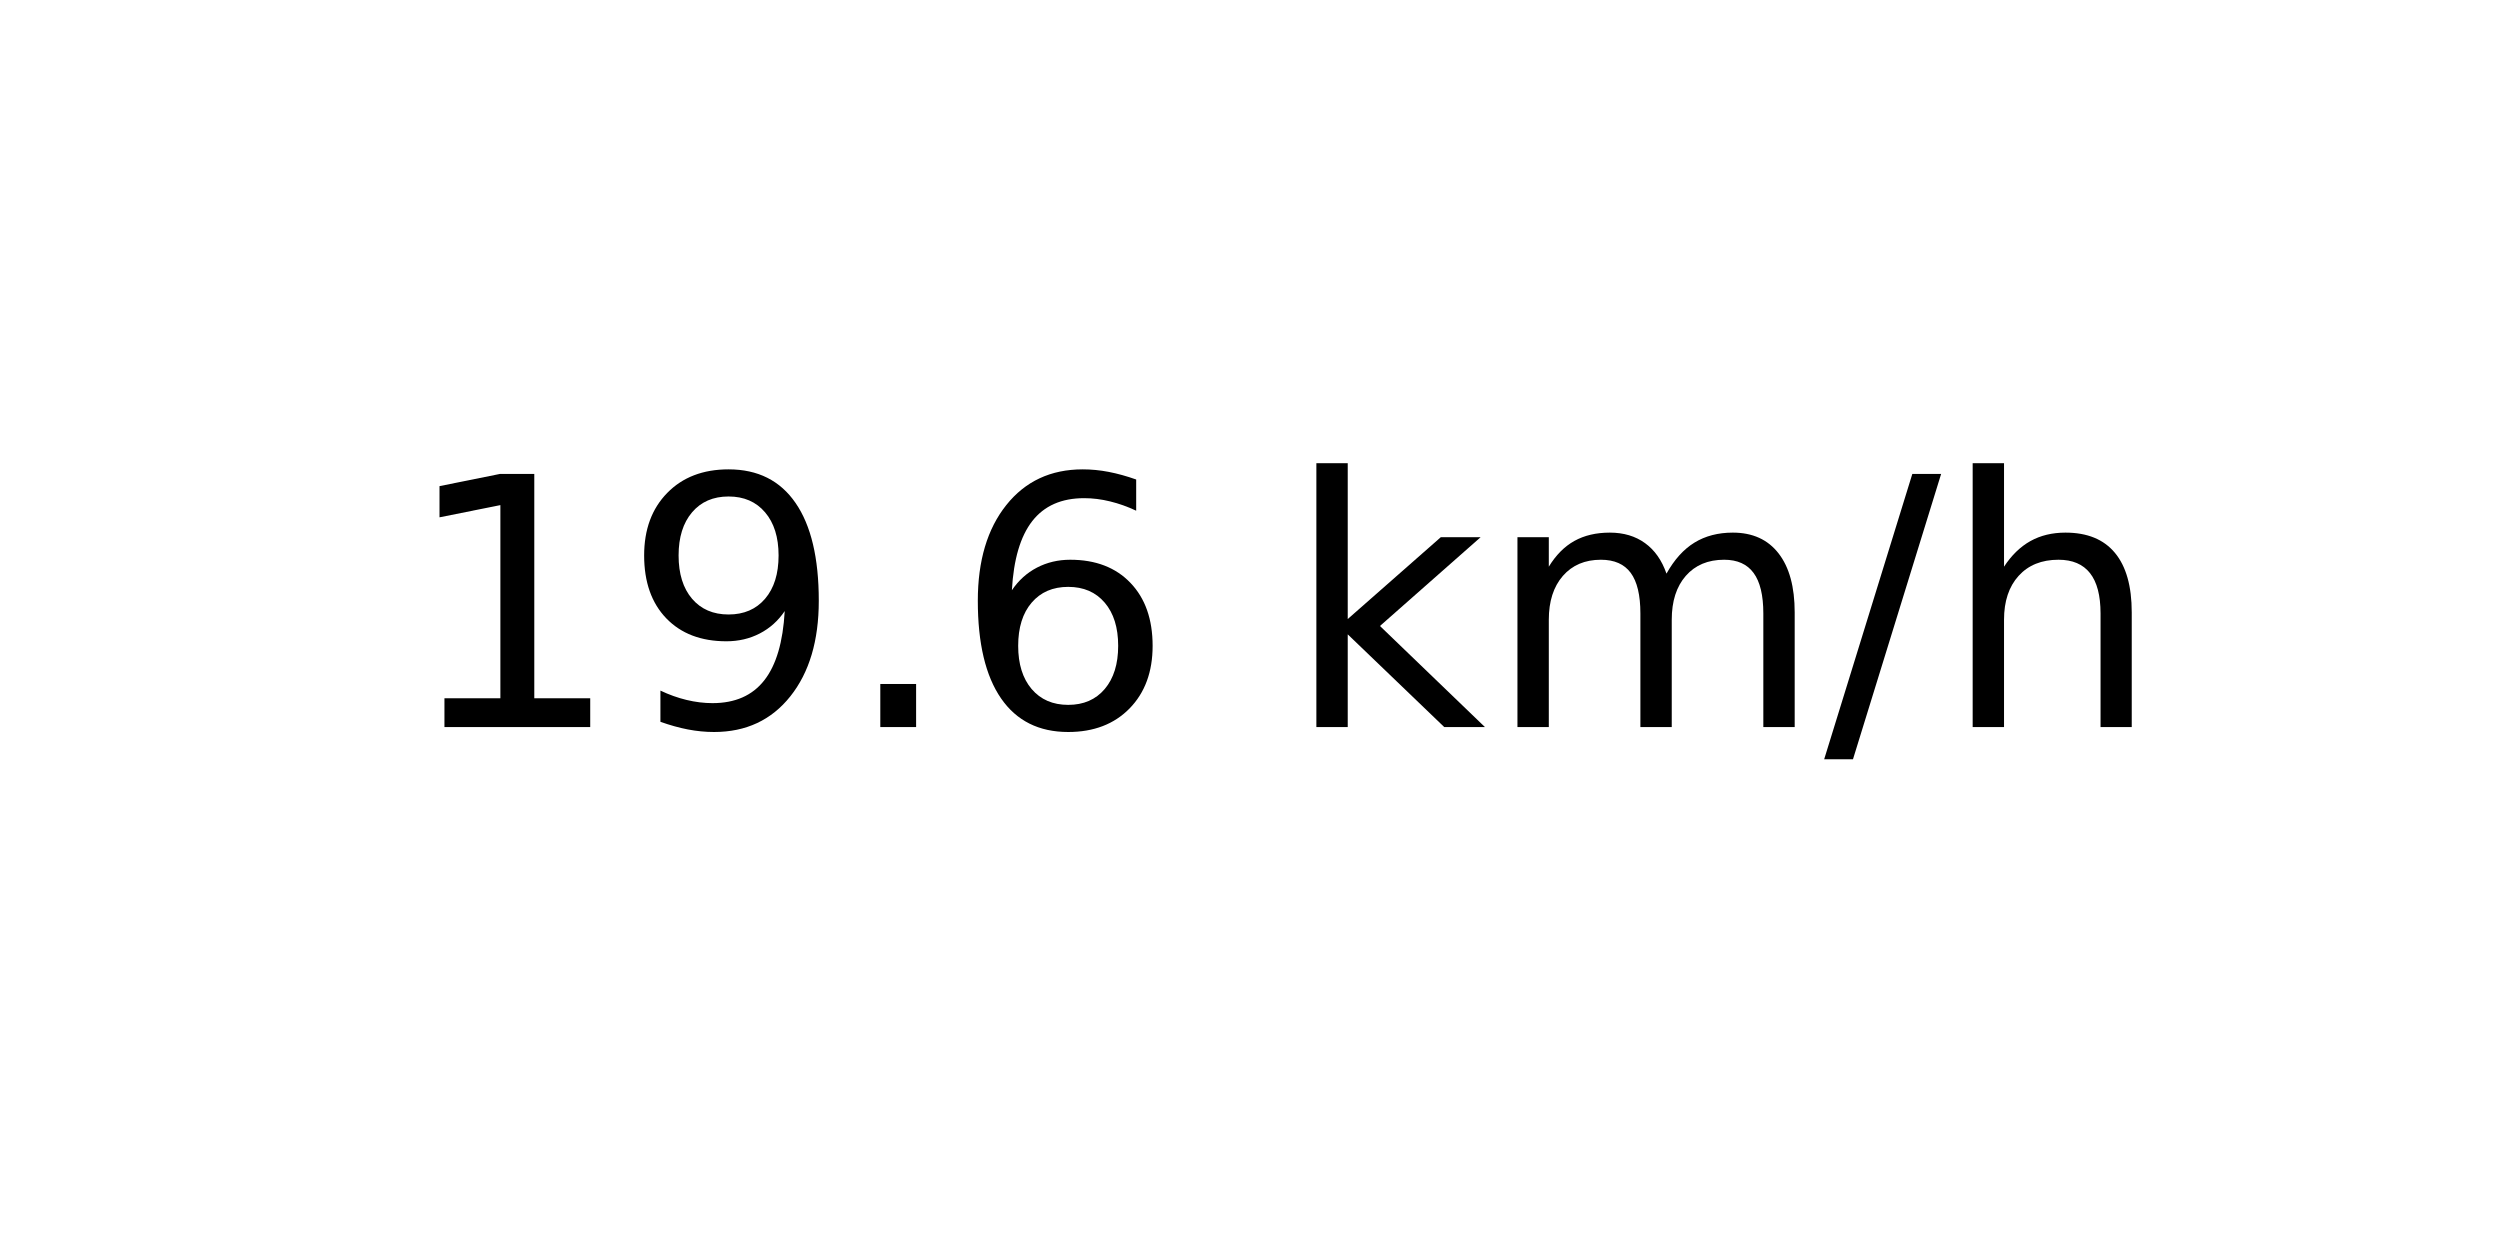
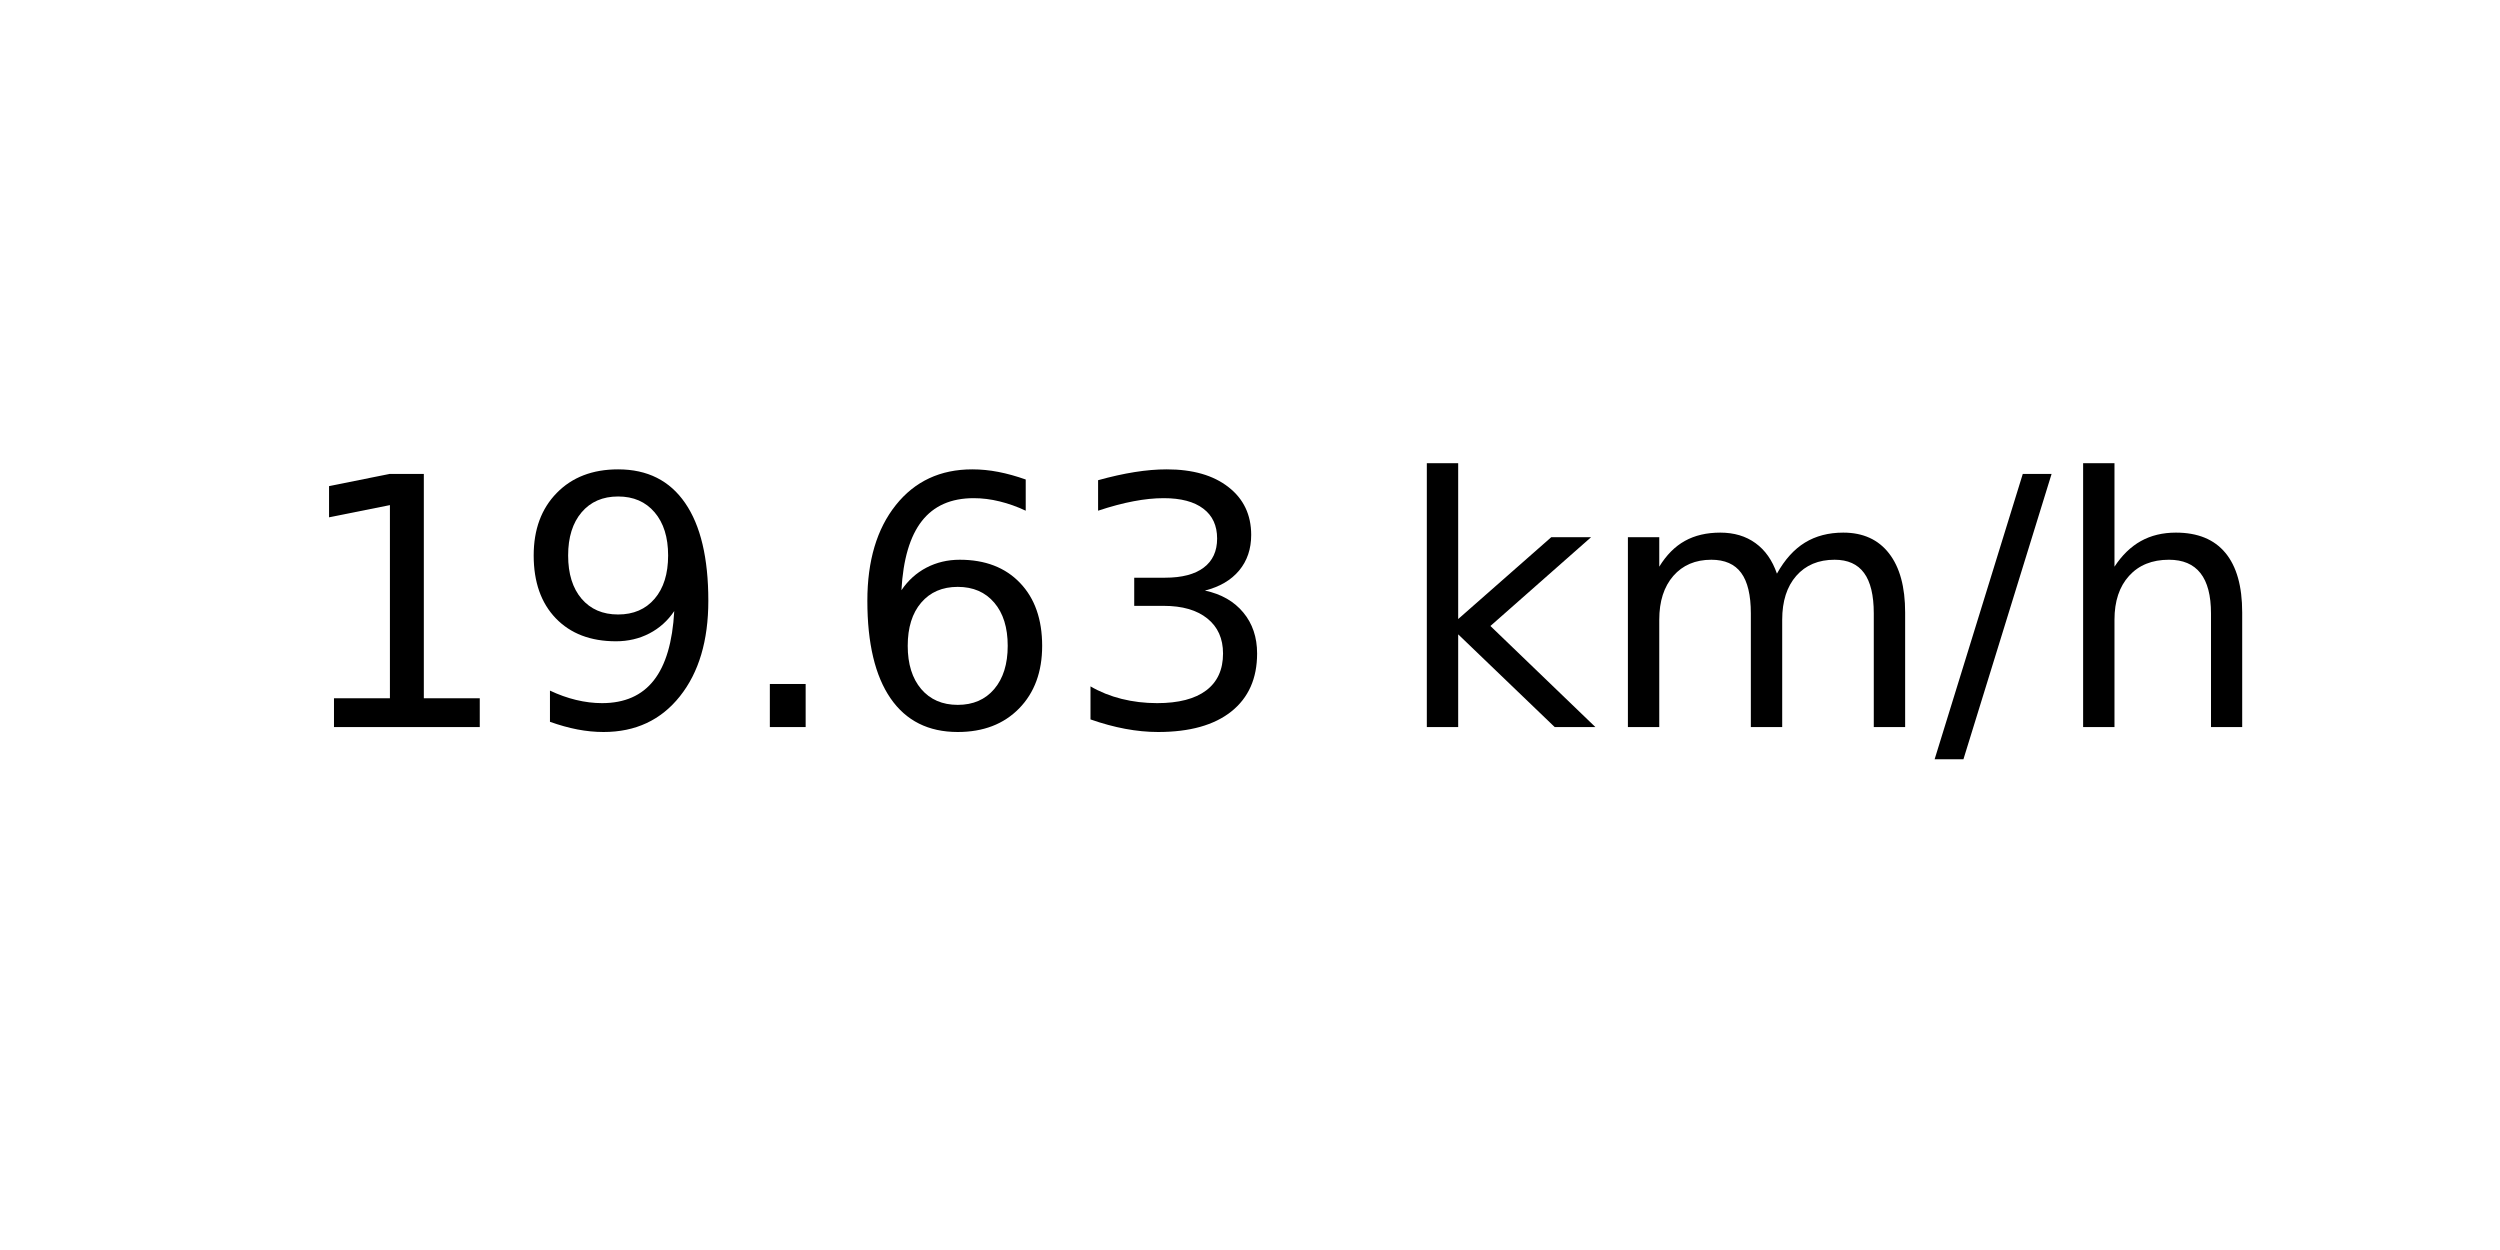
<svg xmlns="http://www.w3.org/2000/svg" xmlns:xlink="http://www.w3.org/1999/xlink" width="72pt" height="36pt" viewBox="0 0 72 36" version="1.1">
  <defs>
    <style type="text/css">*{stroke-linejoin: round; stroke-linecap: butt}</style>
  </defs>
  <g id="figure_1">
    <g id="axes_1">
      <g id="text_1">
-         <g transform="translate(11.55937 20.93937) scale(0.1 -0.1)">
+         <g transform="translate(8.378125 20.93937) scale(0.1 -0.1)">
          <defs>
            <path id="DejaVuSans-31" d="M 794 531  L 1825 531  L 1825 4091  L 703 3866  L 703 4441  L 1819 4666  L 2450 4666  L 2450 531  L 3481 531  L 3481 0  L 794 0  L 794 531  z " transform="scale(0.015625)" />
            <path id="DejaVuSans-39" d="M 703 97  L 703 672  Q 941 559 1184 500  Q 1428 441 1663 441  Q 2288 441 2617 861  Q 2947 1281 2994 2138  Q 2813 1869 2534 1725  Q 2256 1581 1919 1581  Q 1219 1581 811 2004  Q 403 2428 403 3163  Q 403 3881 828 4315  Q 1253 4750 1959 4750  Q 2769 4750 3195 4129  Q 3622 3509 3622 2328  Q 3622 1225 3098 567  Q 2575 -91 1691 -91  Q 1453 -91 1209 -44  Q 966 3 703 97  z M 1959 2075  Q 2384 2075 2632 2365  Q 2881 2656 2881 3163  Q 2881 3666 2632 3958  Q 2384 4250 1959 4250  Q 1534 4250 1286 3958  Q 1038 3666 1038 3163  Q 1038 2656 1286 2365  Q 1534 2075 1959 2075  z " transform="scale(0.015625)" />
            <path id="DejaVuSans-2e" d="M 684 794  L 1344 794  L 1344 0  L 684 0  L 684 794  z " transform="scale(0.015625)" />
            <path id="DejaVuSans-36" d="M 2113 2584  Q 1688 2584 1439 2293  Q 1191 2003 1191 1497  Q 1191 994 1439 701  Q 1688 409 2113 409  Q 2538 409 2786 701  Q 3034 994 3034 1497  Q 3034 2003 2786 2293  Q 2538 2584 2113 2584  z M 3366 4563  L 3366 3988  Q 3128 4100 2886 4159  Q 2644 4219 2406 4219  Q 1781 4219 1451 3797  Q 1122 3375 1075 2522  Q 1259 2794 1537 2939  Q 1816 3084 2150 3084  Q 2853 3084 3261 2657  Q 3669 2231 3669 1497  Q 3669 778 3244 343  Q 2819 -91 2113 -91  Q 1303 -91 875 529  Q 447 1150 447 2328  Q 447 3434 972 4092  Q 1497 4750 2381 4750  Q 2619 4750 2861 4703  Q 3103 4656 3366 4563  z " transform="scale(0.015625)" />
+             <path id="DejaVuSans-33" d="M 2597 2516  Q 3050 2419 3304 2112  Q 3559 1806 3559 1356  Q 3559 666 3084 287  Q 2609 -91 1734 -91  Q 1441 -91 1130 -33  Q 819 25 488 141  L 488 750  Q 750 597 1062 519  Q 1375 441 1716 441  Q 2309 441 2620 675  Q 2931 909 2931 1356  Q 2931 1769 2642 2001  Q 2353 2234 1838 2234  L 1294 2234  L 1294 2753  L 1863 2753  Q 2328 2753 2575 2939  Q 2822 3125 2822 3475  Q 2822 3834 2567 4026  Q 2313 4219 1838 4219  Q 1578 4219 1281 4162  Q 984 4106 628 3988  L 628 4550  Q 988 4650 1302 4700  Q 1616 4750 1894 4750  Q 2613 4750 3031 4423  Q 3450 4097 3450 3541  Q 3450 3153 3228 2886  Q 3006 2619 2597 2516  z " transform="scale(0.015625)" />
            <path id="DejaVuSans-20" transform="scale(0.015625)" />
            <path id="DejaVuSans-6b" d="M 581 4863  L 1159 4863  L 1159 1991  L 2875 3500  L 3609 3500  L 1753 1863  L 3688 0  L 2938 0  L 1159 1709  L 1159 0  L 581 0  L 581 4863  z " transform="scale(0.015625)" />
            <path id="DejaVuSans-6d" d="M 3328 2828  Q 3544 3216 3844 3400  Q 4144 3584 4550 3584  Q 5097 3584 5394 3201  Q 5691 2819 5691 2113  L 5691 0  L 5113 0  L 5113 2094  Q 5113 2597 4934 2840  Q 4756 3084 4391 3084  Q 3944 3084 3684 2787  Q 3425 2491 3425 1978  L 3425 0  L 2847 0  L 2847 2094  Q 2847 2600 2669 2842  Q 2491 3084 2119 3084  Q 1678 3084 1418 2786  Q 1159 2488 1159 1978  L 1159 0  L 581 0  L 581 3500  L 1159 3500  L 1159 2956  Q 1356 3278 1631 3431  Q 1906 3584 2284 3584  Q 2666 3584 2933 3390  Q 3200 3197 3328 2828  z " transform="scale(0.015625)" />
            <path id="DejaVuSans-2f" d="M 1625 4666  L 2156 4666  L 531 -594  L 0 -594  L 1625 4666  z " transform="scale(0.015625)" />
            <path id="DejaVuSans-68" d="M 3513 2113  L 3513 0  L 2938 0  L 2938 2094  Q 2938 2591 2744 2837  Q 2550 3084 2163 3084  Q 1697 3084 1428 2787  Q 1159 2491 1159 1978  L 1159 0  L 581 0  L 581 4863  L 1159 4863  L 1159 2956  Q 1366 3272 1645 3428  Q 1925 3584 2291 3584  Q 2894 3584 3203 3211  Q 3513 2838 3513 2113  z " transform="scale(0.015625)" />
          </defs>
          <use xlink:href="#DejaVuSans-31" />
          <use xlink:href="#DejaVuSans-39" x="63.623" />
          <use xlink:href="#DejaVuSans-2e" x="127.246" />
          <use xlink:href="#DejaVuSans-36" x="159.033" />
-           <use xlink:href="#DejaVuSans-20" x="222.656" />
-           <use xlink:href="#DejaVuSans-6b" x="254.443" />
-           <use xlink:href="#DejaVuSans-6d" x="312.354" />
-           <use xlink:href="#DejaVuSans-2f" x="409.766" />
-           <use xlink:href="#DejaVuSans-68" x="443.457" />
+           <use xlink:href="#DejaVuSans-33" x="222.656" />
+           <use xlink:href="#DejaVuSans-20" x="286.279" />
+           <use xlink:href="#DejaVuSans-6b" x="318.066" />
+           <use xlink:href="#DejaVuSans-6d" x="375.977" />
+           <use xlink:href="#DejaVuSans-2f" x="473.389" />
+           <use xlink:href="#DejaVuSans-68" x="507.08" />
        </g>
      </g>
    </g>
  </g>
</svg>
